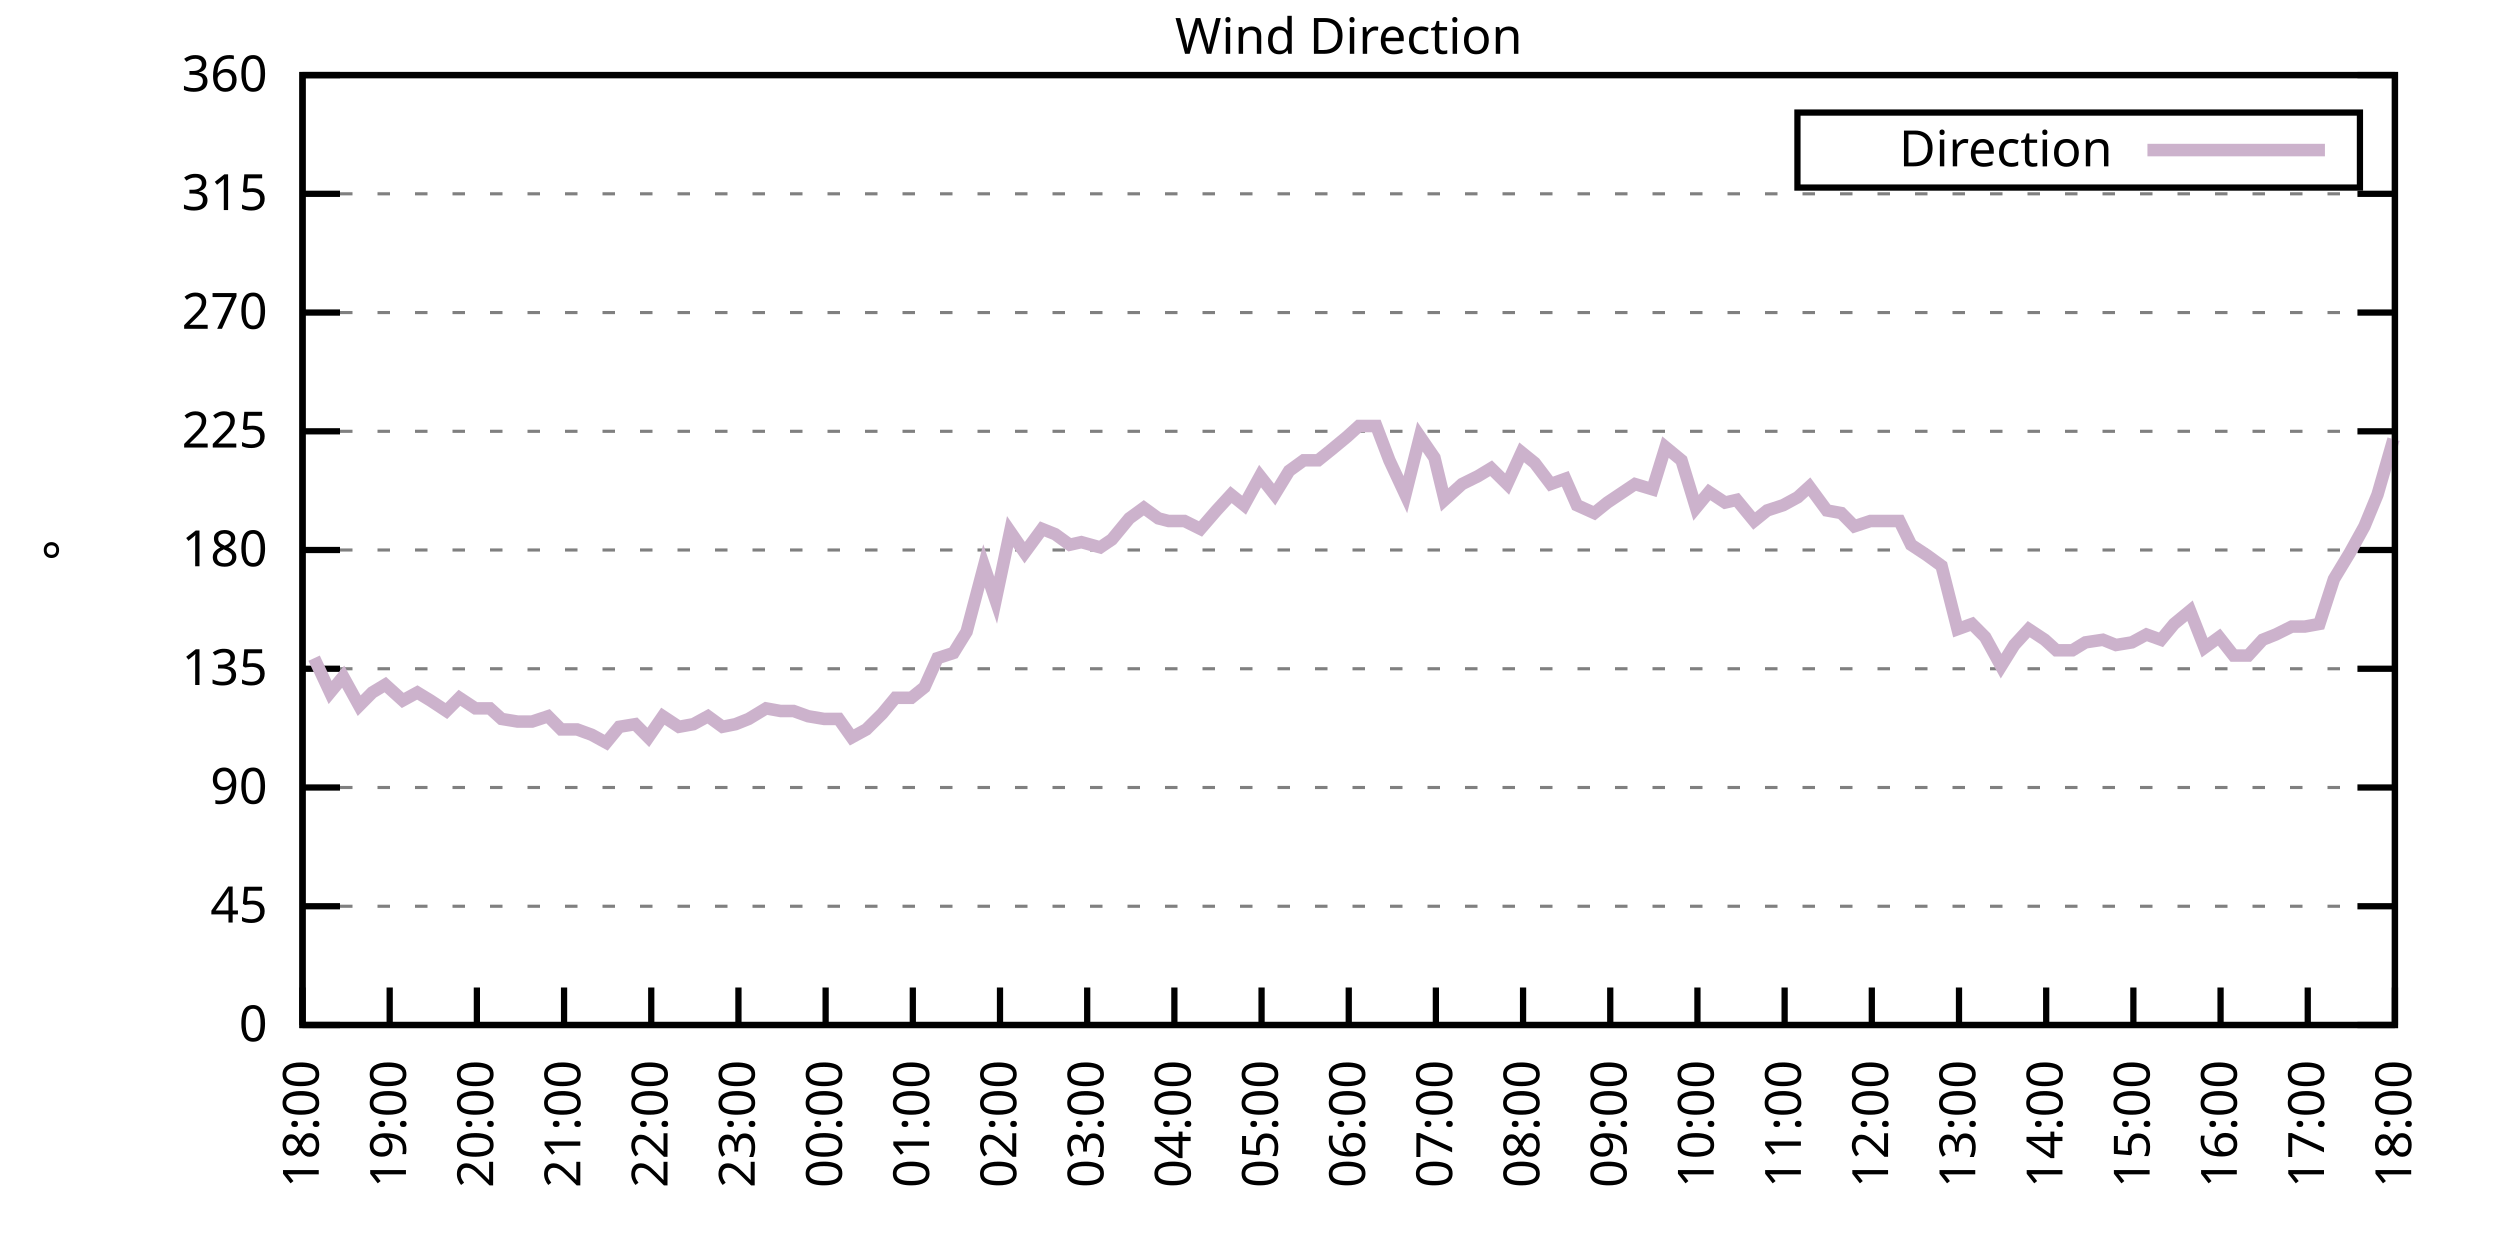
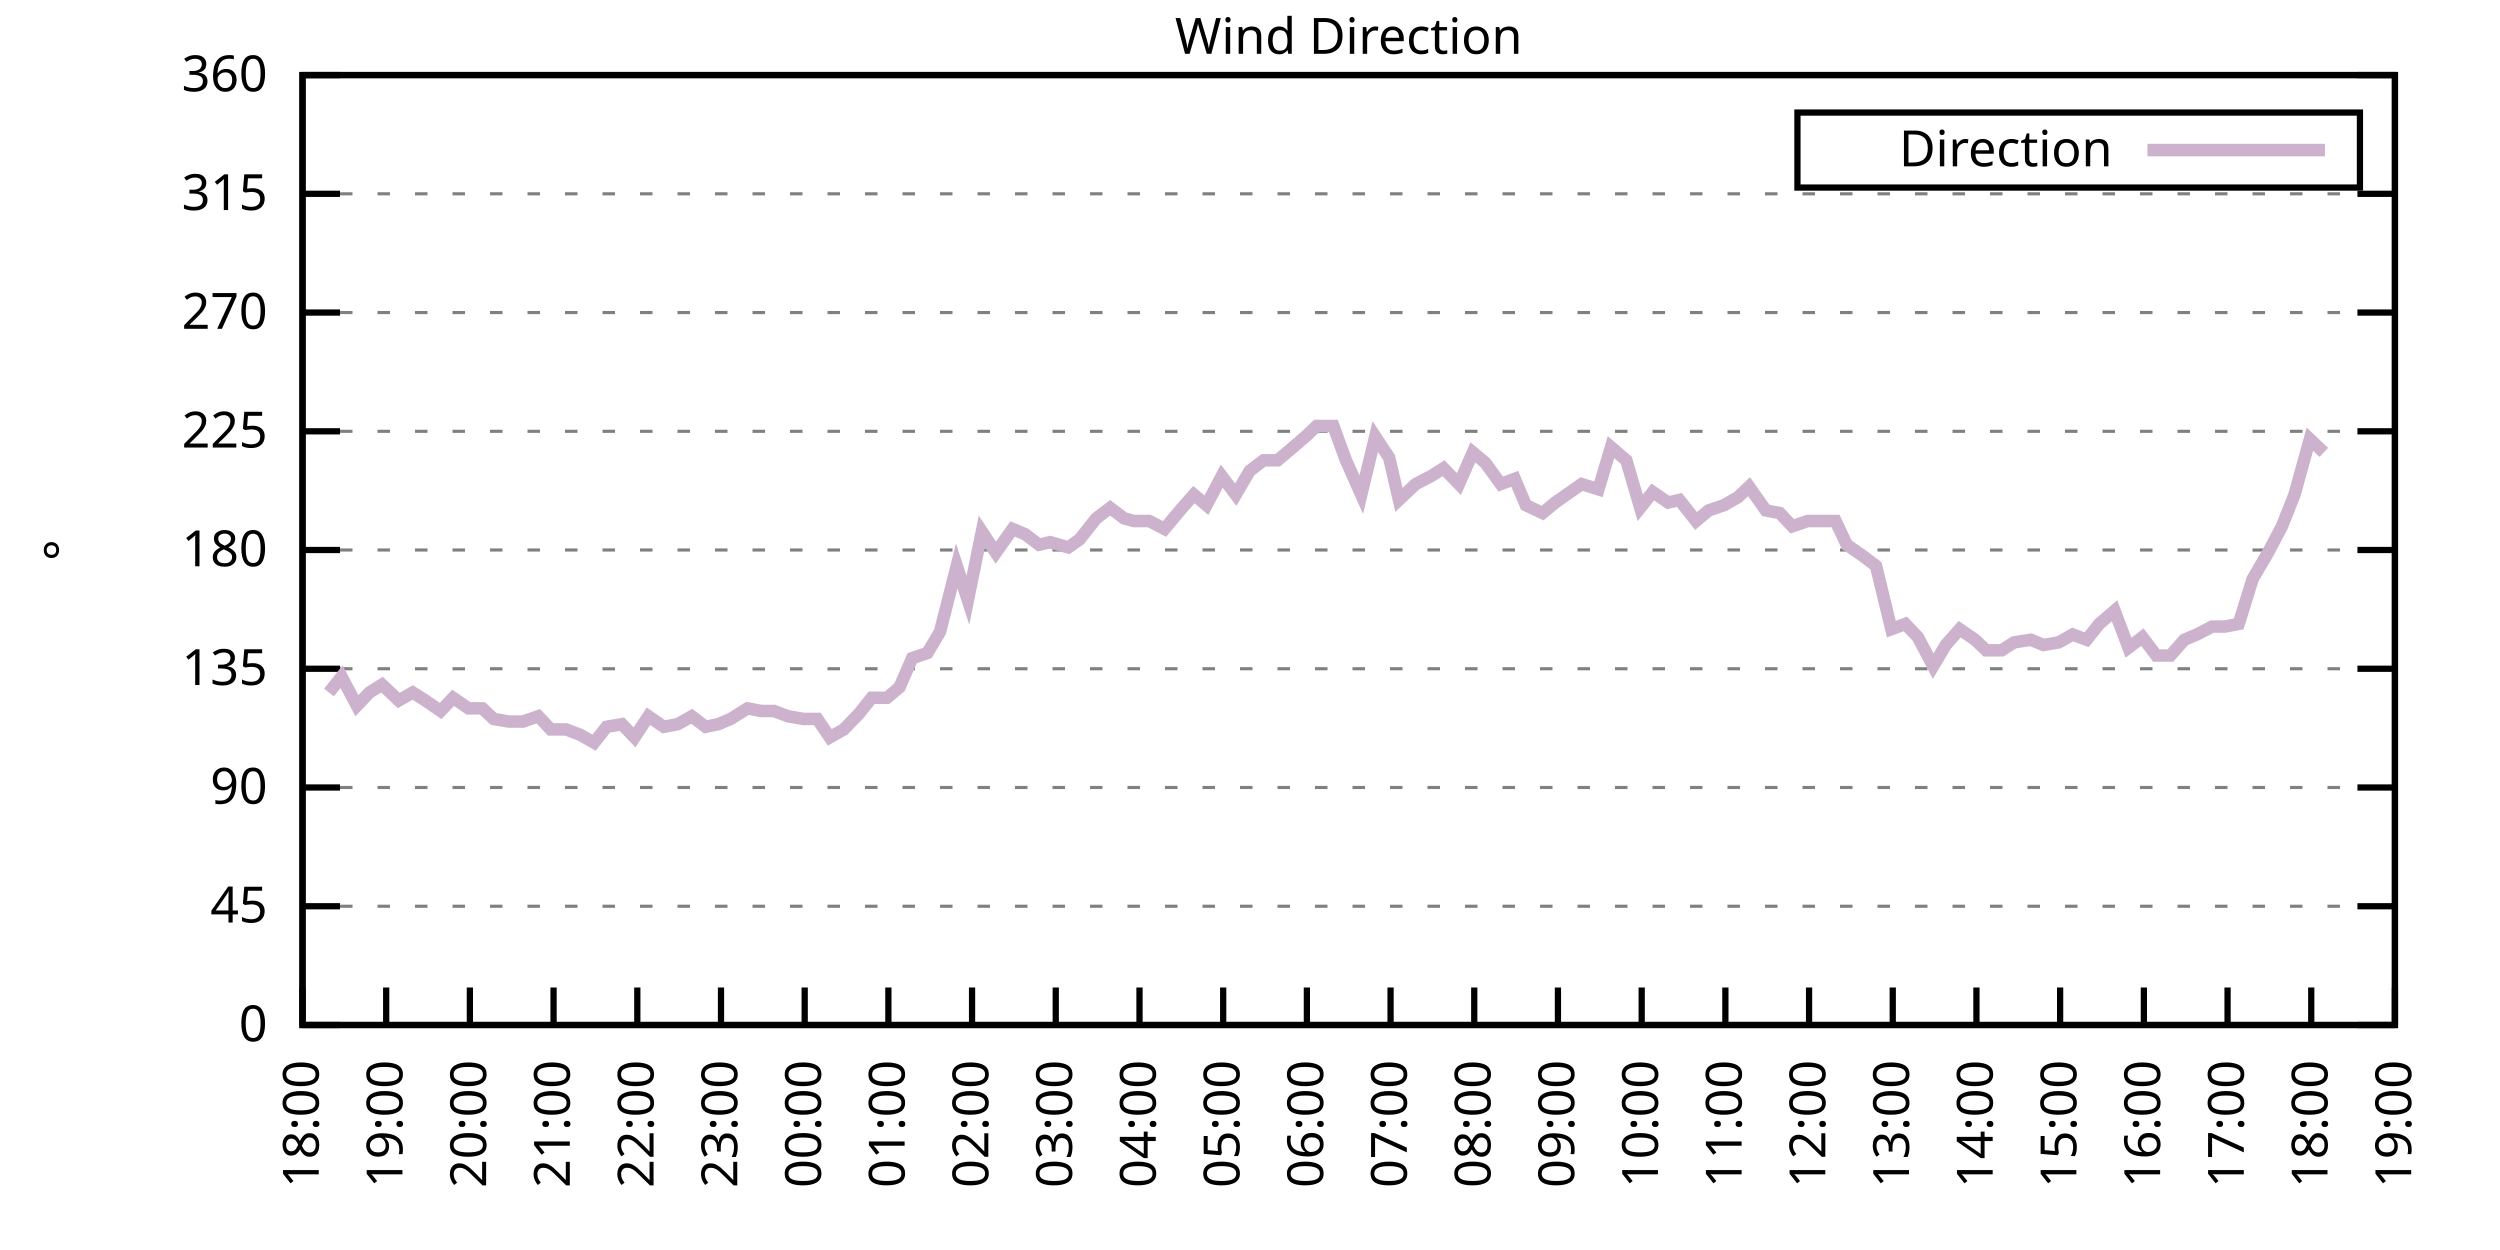
<svg xmlns="http://www.w3.org/2000/svg" xmlns:xlink="http://www.w3.org/1999/xlink" width="400" height="200" viewBox="0 0 400 200">
  <g id="gnuplot_canvas">
    <rect x="0" y="0" width="400" height="200" fill="none" />
    <defs>
      <circle id="gpDot" r="0.5" stroke-width="0.5" stroke="currentColor" />
      <path id="gpPt0" stroke-width="0.333" stroke="currentColor" d="M-1,0 h2 M0,-1 v2" />
      <path id="gpPt1" stroke-width="0.333" stroke="currentColor" d="M-1,-1 L1,1 M1,-1 L-1,1" />
      <path id="gpPt2" stroke-width="0.333" stroke="currentColor" d="M-1,0 L1,0 M0,-1 L0,1 M-1,-1 L1,1 M-1,1 L1,-1" />
      <rect id="gpPt3" stroke-width="0.333" stroke="currentColor" x="-1" y="-1" width="2" height="2" />
      <rect id="gpPt4" stroke-width="0.333" stroke="currentColor" fill="currentColor" x="-1" y="-1" width="2" height="2" />
      <circle id="gpPt5" stroke-width="0.333" stroke="currentColor" cx="0" cy="0" r="1" />
      <use xlink:href="#gpPt5" id="gpPt6" fill="currentColor" stroke="none" />
      <path id="gpPt7" stroke-width="0.333" stroke="currentColor" d="M0,-1.33 L-1.33,0.67 L1.33,0.67 z" />
      <use xlink:href="#gpPt7" id="gpPt8" fill="currentColor" stroke="none" />
      <use xlink:href="#gpPt7" id="gpPt9" stroke="currentColor" transform="rotate(180)" />
      <use xlink:href="#gpPt9" id="gpPt10" fill="currentColor" stroke="none" />
      <use xlink:href="#gpPt3" id="gpPt11" stroke="currentColor" transform="rotate(45)" />
      <use xlink:href="#gpPt11" id="gpPt12" fill="currentColor" stroke="none" />
      <path id="gpPt13" stroke-width="0.333" stroke="currentColor" d="M0,1.330 L1.265,0.411 L0.782,-1.067 L-0.782,-1.076 L-1.265,0.411 z" />
      <use xlink:href="#gpPt13" id="gpPt14" fill="currentColor" stroke="none" />
      <filter id="textbox" filterUnits="objectBoundingBox" x="0" y="0" height="1" width="1">
        <feFlood flood-color="white" flood-opacity="1" result="bgnd" />
        <feComposite in="SourceGraphic" in2="bgnd" operator="atop" />
      </filter>
      <filter id="greybox" filterUnits="objectBoundingBox" x="0" y="0" height="1" width="1">
        <feFlood flood-color="lightgrey" flood-opacity="1" result="grey" />
        <feComposite in="SourceGraphic" in2="grey" operator="atop" />
      </filter>
    </defs>
    <g fill="none" color="white" stroke="currentColor" stroke-width="1.00" stroke-linecap="butt" stroke-linejoin="miter">
</g>
    <g fill="none" color="black" stroke="currentColor" stroke-width="1.00" stroke-linecap="butt" stroke-linejoin="miter">
      <g stroke="none" shape-rendering="crispEdges">
        <polygon fill="rgb(255, 255, 255)" points="48.40,164.00 383.18,164.00 383.18,12.02 48.40,12.02 " />
      </g>
    </g>
    <g fill="none" color="black" stroke="currentColor" stroke-width="1.00" stroke-linecap="butt" stroke-linejoin="miter">
</g>
    <g fill="none" color="black" stroke="black" stroke-width="0.50" stroke-linecap="butt" stroke-linejoin="miter">
</g>
    <g fill="none" color="gray" stroke="currentColor" stroke-width="0.50" stroke-linecap="butt" stroke-linejoin="miter">
      <path stroke="gray" stroke-dasharray="2,4" class="gridline" d="M48.40,164.00 L383.19,164.00  " />
    </g>
    <g fill="none" color="gray" stroke="gray" stroke-width="1.00" stroke-linecap="butt" stroke-linejoin="miter">
</g>
    <g fill="none" color="black" stroke="currentColor" stroke-width="1.00" stroke-linecap="butt" stroke-linejoin="miter">
      <path stroke="black" d="M48.40,164.00 L54.40,164.00 M383.19,164.00 L377.19,164.00  " />
      <g transform="translate(42.80,166.60)" stroke="none" fill="black" font-family="Sans" font-size="8.00" text-anchor="end">
        <text>
          <tspan font-family="Sans"> 0</tspan>
        </text>
      </g>
    </g>
    <g fill="none" color="black" stroke="currentColor" stroke-width="1.00" stroke-linecap="butt" stroke-linejoin="miter">
</g>
    <g fill="none" color="black" stroke="black" stroke-width="0.50" stroke-linecap="butt" stroke-linejoin="miter">
</g>
    <g fill="none" color="gray" stroke="currentColor" stroke-width="0.50" stroke-linecap="butt" stroke-linejoin="miter">
      <path stroke="gray" stroke-dasharray="2,4" class="gridline" d="M48.40,145.00 L383.19,145.00  " />
    </g>
    <g fill="none" color="gray" stroke="gray" stroke-width="1.00" stroke-linecap="butt" stroke-linejoin="miter">
</g>
    <g fill="none" color="black" stroke="currentColor" stroke-width="1.00" stroke-linecap="butt" stroke-linejoin="miter">
      <path stroke="black" d="M48.40,145.00 L54.40,145.00 M383.19,145.00 L377.19,145.00  " />
      <g transform="translate(42.80,147.60)" stroke="none" fill="black" font-family="Sans" font-size="8.00" text-anchor="end">
        <text>
          <tspan font-family="Sans"> 45</tspan>
        </text>
      </g>
    </g>
    <g fill="none" color="black" stroke="currentColor" stroke-width="1.00" stroke-linecap="butt" stroke-linejoin="miter">
</g>
    <g fill="none" color="black" stroke="black" stroke-width="0.50" stroke-linecap="butt" stroke-linejoin="miter">
</g>
    <g fill="none" color="gray" stroke="currentColor" stroke-width="0.50" stroke-linecap="butt" stroke-linejoin="miter">
      <path stroke="gray" stroke-dasharray="2,4" class="gridline" d="M48.40,126.00 L383.19,126.00  " />
    </g>
    <g fill="none" color="gray" stroke="gray" stroke-width="1.00" stroke-linecap="butt" stroke-linejoin="miter">
</g>
    <g fill="none" color="black" stroke="currentColor" stroke-width="1.00" stroke-linecap="butt" stroke-linejoin="miter">
      <path stroke="black" d="M48.40,126.00 L54.40,126.00 M383.19,126.00 L377.19,126.00  " />
      <g transform="translate(42.80,128.60)" stroke="none" fill="black" font-family="Sans" font-size="8.00" text-anchor="end">
        <text>
          <tspan font-family="Sans"> 90</tspan>
        </text>
      </g>
    </g>
    <g fill="none" color="black" stroke="currentColor" stroke-width="1.00" stroke-linecap="butt" stroke-linejoin="miter">
</g>
    <g fill="none" color="black" stroke="black" stroke-width="0.50" stroke-linecap="butt" stroke-linejoin="miter">
</g>
    <g fill="none" color="gray" stroke="currentColor" stroke-width="0.50" stroke-linecap="butt" stroke-linejoin="miter">
      <path stroke="gray" stroke-dasharray="2,4" class="gridline" d="M48.40,107.00 L383.19,107.00  " />
    </g>
    <g fill="none" color="gray" stroke="gray" stroke-width="1.00" stroke-linecap="butt" stroke-linejoin="miter">
</g>
    <g fill="none" color="black" stroke="currentColor" stroke-width="1.00" stroke-linecap="butt" stroke-linejoin="miter">
      <path stroke="black" d="M48.40,107.00 L54.40,107.00 M383.19,107.00 L377.19,107.00  " />
      <g transform="translate(42.80,109.60)" stroke="none" fill="black" font-family="Sans" font-size="8.00" text-anchor="end">
        <text>
          <tspan font-family="Sans"> 135</tspan>
        </text>
      </g>
    </g>
    <g fill="none" color="black" stroke="currentColor" stroke-width="1.00" stroke-linecap="butt" stroke-linejoin="miter">
</g>
    <g fill="none" color="black" stroke="black" stroke-width="0.50" stroke-linecap="butt" stroke-linejoin="miter">
</g>
    <g fill="none" color="gray" stroke="currentColor" stroke-width="0.50" stroke-linecap="butt" stroke-linejoin="miter">
      <path stroke="gray" stroke-dasharray="2,4" class="gridline" d="M48.40,88.00 L383.19,88.00  " />
    </g>
    <g fill="none" color="gray" stroke="gray" stroke-width="1.00" stroke-linecap="butt" stroke-linejoin="miter">
</g>
    <g fill="none" color="black" stroke="currentColor" stroke-width="1.00" stroke-linecap="butt" stroke-linejoin="miter">
      <path stroke="black" d="M48.40,88.00 L54.40,88.00 M383.19,88.00 L377.19,88.00  " />
      <g transform="translate(42.80,90.60)" stroke="none" fill="black" font-family="Sans" font-size="8.00" text-anchor="end">
        <text>
          <tspan font-family="Sans"> 180</tspan>
        </text>
      </g>
    </g>
    <g fill="none" color="black" stroke="currentColor" stroke-width="1.00" stroke-linecap="butt" stroke-linejoin="miter">
</g>
    <g fill="none" color="black" stroke="black" stroke-width="0.50" stroke-linecap="butt" stroke-linejoin="miter">
</g>
    <g fill="none" color="gray" stroke="currentColor" stroke-width="0.50" stroke-linecap="butt" stroke-linejoin="miter">
      <path stroke="gray" stroke-dasharray="2,4" class="gridline" d="M48.40,69.01 L383.19,69.01  " />
    </g>
    <g fill="none" color="gray" stroke="gray" stroke-width="1.00" stroke-linecap="butt" stroke-linejoin="miter">
</g>
    <g fill="none" color="black" stroke="currentColor" stroke-width="1.00" stroke-linecap="butt" stroke-linejoin="miter">
      <path stroke="black" d="M48.40,69.01 L54.40,69.01 M383.19,69.01 L377.19,69.01  " />
      <g transform="translate(42.80,71.61)" stroke="none" fill="black" font-family="Sans" font-size="8.00" text-anchor="end">
        <text>
          <tspan font-family="Sans"> 225</tspan>
        </text>
      </g>
    </g>
    <g fill="none" color="black" stroke="currentColor" stroke-width="1.00" stroke-linecap="butt" stroke-linejoin="miter">
</g>
    <g fill="none" color="black" stroke="black" stroke-width="0.50" stroke-linecap="butt" stroke-linejoin="miter">
</g>
    <g fill="none" color="gray" stroke="currentColor" stroke-width="0.50" stroke-linecap="butt" stroke-linejoin="miter">
      <path stroke="gray" stroke-dasharray="2,4" class="gridline" d="M48.40,50.01 L383.19,50.01  " />
    </g>
    <g fill="none" color="gray" stroke="gray" stroke-width="1.00" stroke-linecap="butt" stroke-linejoin="miter">
</g>
    <g fill="none" color="black" stroke="currentColor" stroke-width="1.00" stroke-linecap="butt" stroke-linejoin="miter">
      <path stroke="black" d="M48.40,50.01 L54.40,50.01 M383.19,50.01 L377.19,50.01  " />
      <g transform="translate(42.80,52.61)" stroke="none" fill="black" font-family="Sans" font-size="8.00" text-anchor="end">
        <text>
          <tspan font-family="Sans"> 270</tspan>
        </text>
      </g>
    </g>
    <g fill="none" color="black" stroke="currentColor" stroke-width="1.00" stroke-linecap="butt" stroke-linejoin="miter">
</g>
    <g fill="none" color="black" stroke="black" stroke-width="0.50" stroke-linecap="butt" stroke-linejoin="miter">
</g>
    <g fill="none" color="gray" stroke="currentColor" stroke-width="0.50" stroke-linecap="butt" stroke-linejoin="miter">
      <path stroke="gray" stroke-dasharray="2,4" class="gridline" d="M48.40,31.01 L383.19,31.01  " />
    </g>
    <g fill="none" color="gray" stroke="gray" stroke-width="1.00" stroke-linecap="butt" stroke-linejoin="miter">
</g>
    <g fill="none" color="black" stroke="currentColor" stroke-width="1.00" stroke-linecap="butt" stroke-linejoin="miter">
      <path stroke="black" d="M48.40,31.01 L54.40,31.01 M383.19,31.01 L377.19,31.01  " />
      <g transform="translate(42.80,33.61)" stroke="none" fill="black" font-family="Sans" font-size="8.00" text-anchor="end">
        <text>
          <tspan font-family="Sans"> 315</tspan>
        </text>
      </g>
    </g>
    <g fill="none" color="black" stroke="currentColor" stroke-width="1.00" stroke-linecap="butt" stroke-linejoin="miter">
</g>
    <g fill="none" color="black" stroke="black" stroke-width="0.50" stroke-linecap="butt" stroke-linejoin="miter">
</g>
    <g fill="none" color="gray" stroke="currentColor" stroke-width="0.50" stroke-linecap="butt" stroke-linejoin="miter">
      <path stroke="gray" stroke-dasharray="2,4" class="gridline" d="M48.40,12.01 L383.19,12.01  " />
    </g>
    <g fill="none" color="gray" stroke="gray" stroke-width="1.00" stroke-linecap="butt" stroke-linejoin="miter">
</g>
    <g fill="none" color="black" stroke="currentColor" stroke-width="1.00" stroke-linecap="butt" stroke-linejoin="miter">
      <path stroke="black" d="M48.40,12.01 L54.40,12.01 M383.19,12.01 L377.19,12.01  " />
      <g transform="translate(42.80,14.61)" stroke="none" fill="black" font-family="Sans" font-size="8.00" text-anchor="end">
        <text>
          <tspan font-family="Sans"> 360</tspan>
        </text>
      </g>
    </g>
    <g fill="none" color="black" stroke="currentColor" stroke-width="1.00" stroke-linecap="butt" stroke-linejoin="miter">
      <path stroke="black" d="M48.40,164.00 L48.40,158.00  " />
      <g transform="translate(51.00,169.60) rotate(270.00)" stroke="none" fill="black" font-family="Sans" font-size="8.00" text-anchor="end">
        <text>
          <tspan font-family="Sans">18:00</tspan>
        </text>
      </g>
    </g>
    <g fill="none" color="black" stroke="currentColor" stroke-width="1.00" stroke-linecap="butt" stroke-linejoin="miter">
-       <path stroke="black" d="M62.35,164.00 L62.35,158.00  " />
-       <g transform="translate(64.95,169.60) rotate(270.00)" stroke="none" fill="black" font-family="Sans" font-size="8.00" text-anchor="end">
+       <path stroke="black" d="M61.79,164.00 L61.79,158.00  " />
+       <g transform="translate(64.39,169.60) rotate(270.00)" stroke="none" fill="black" font-family="Sans" font-size="8.00" text-anchor="end">
        <text>
          <tspan font-family="Sans">19:00</tspan>
        </text>
      </g>
    </g>
    <g fill="none" color="black" stroke="currentColor" stroke-width="1.00" stroke-linecap="butt" stroke-linejoin="miter">
-       <path stroke="black" d="M76.30,164.00 L76.30,158.00  " />
-       <g transform="translate(78.90,169.60) rotate(270.00)" stroke="none" fill="black" font-family="Sans" font-size="8.00" text-anchor="end">
+       <path stroke="black" d="M75.18,164.00 L75.18,158.00  " />
+       <g transform="translate(77.78,169.60) rotate(270.00)" stroke="none" fill="black" font-family="Sans" font-size="8.00" text-anchor="end">
        <text>
          <tspan font-family="Sans">20:00</tspan>
        </text>
      </g>
    </g>
    <g fill="none" color="black" stroke="currentColor" stroke-width="1.00" stroke-linecap="butt" stroke-linejoin="miter">
-       <path stroke="black" d="M90.25,164.00 L90.25,158.00  " />
-       <g transform="translate(92.85,169.60) rotate(270.00)" stroke="none" fill="black" font-family="Sans" font-size="8.00" text-anchor="end">
+       <path stroke="black" d="M88.57,164.00 L88.57,158.00  " />
+       <g transform="translate(91.17,169.60) rotate(270.00)" stroke="none" fill="black" font-family="Sans" font-size="8.00" text-anchor="end">
        <text>
          <tspan font-family="Sans">21:00</tspan>
        </text>
      </g>
    </g>
    <g fill="none" color="black" stroke="currentColor" stroke-width="1.00" stroke-linecap="butt" stroke-linejoin="miter">
-       <path stroke="black" d="M104.20,164.00 L104.20,158.00  " />
-       <g transform="translate(106.80,169.60) rotate(270.00)" stroke="none" fill="black" font-family="Sans" font-size="8.00" text-anchor="end">
+       <path stroke="black" d="M101.97,164.00 L101.97,158.00  " />
+       <g transform="translate(104.57,169.60) rotate(270.00)" stroke="none" fill="black" font-family="Sans" font-size="8.00" text-anchor="end">
        <text>
          <tspan font-family="Sans">22:00</tspan>
        </text>
      </g>
    </g>
    <g fill="none" color="black" stroke="currentColor" stroke-width="1.00" stroke-linecap="butt" stroke-linejoin="miter">
-       <path stroke="black" d="M118.15,164.00 L118.15,158.00  " />
-       <g transform="translate(120.75,169.60) rotate(270.00)" stroke="none" fill="black" font-family="Sans" font-size="8.00" text-anchor="end">
+       <path stroke="black" d="M115.36,164.00 L115.36,158.00  " />
+       <g transform="translate(117.96,169.60) rotate(270.00)" stroke="none" fill="black" font-family="Sans" font-size="8.00" text-anchor="end">
        <text>
          <tspan font-family="Sans">23:00</tspan>
        </text>
      </g>
    </g>
    <g fill="none" color="black" stroke="currentColor" stroke-width="1.00" stroke-linecap="butt" stroke-linejoin="miter">
-       <path stroke="black" d="M132.10,164.00 L132.10,158.00  " />
-       <g transform="translate(134.70,169.60) rotate(270.00)" stroke="none" fill="black" font-family="Sans" font-size="8.00" text-anchor="end">
+       <path stroke="black" d="M128.75,164.00 L128.75,158.00  " />
+       <g transform="translate(131.35,169.60) rotate(270.00)" stroke="none" fill="black" font-family="Sans" font-size="8.00" text-anchor="end">
        <text>
          <tspan font-family="Sans">00:00</tspan>
        </text>
      </g>
    </g>
    <g fill="none" color="black" stroke="currentColor" stroke-width="1.00" stroke-linecap="butt" stroke-linejoin="miter">
-       <path stroke="black" d="M146.05,164.00 L146.05,158.00  " />
-       <g transform="translate(148.65,169.60) rotate(270.00)" stroke="none" fill="black" font-family="Sans" font-size="8.00" text-anchor="end">
+       <path stroke="black" d="M142.14,164.00 L142.14,158.00  " />
+       <g transform="translate(144.74,169.60) rotate(270.00)" stroke="none" fill="black" font-family="Sans" font-size="8.00" text-anchor="end">
        <text>
          <tspan font-family="Sans">01:00</tspan>
        </text>
      </g>
    </g>
    <g fill="none" color="black" stroke="currentColor" stroke-width="1.00" stroke-linecap="butt" stroke-linejoin="miter">
-       <path stroke="black" d="M160.00,164.00 L160.00,158.00  " />
-       <g transform="translate(162.60,169.60) rotate(270.00)" stroke="none" fill="black" font-family="Sans" font-size="8.00" text-anchor="end">
+       <path stroke="black" d="M155.53,164.00 L155.53,158.00  " />
+       <g transform="translate(158.13,169.60) rotate(270.00)" stroke="none" fill="black" font-family="Sans" font-size="8.00" text-anchor="end">
        <text>
          <tspan font-family="Sans">02:00</tspan>
        </text>
      </g>
    </g>
    <g fill="none" color="black" stroke="currentColor" stroke-width="1.00" stroke-linecap="butt" stroke-linejoin="miter">
-       <path stroke="black" d="M173.95,164.00 L173.95,158.00  " />
-       <g transform="translate(176.55,169.60) rotate(270.00)" stroke="none" fill="black" font-family="Sans" font-size="8.00" text-anchor="end">
+       <path stroke="black" d="M168.92,164.00 L168.92,158.00  " />
+       <g transform="translate(171.52,169.60) rotate(270.00)" stroke="none" fill="black" font-family="Sans" font-size="8.00" text-anchor="end">
        <text>
          <tspan font-family="Sans">03:00</tspan>
        </text>
      </g>
    </g>
    <g fill="none" color="black" stroke="currentColor" stroke-width="1.00" stroke-linecap="butt" stroke-linejoin="miter">
-       <path stroke="black" d="M187.90,164.00 L187.90,158.00  " />
-       <g transform="translate(190.50,169.60) rotate(270.00)" stroke="none" fill="black" font-family="Sans" font-size="8.00" text-anchor="end">
+       <path stroke="black" d="M182.32,164.00 L182.32,158.00  " />
+       <g transform="translate(184.92,169.60) rotate(270.00)" stroke="none" fill="black" font-family="Sans" font-size="8.00" text-anchor="end">
        <text>
          <tspan font-family="Sans">04:00</tspan>
        </text>
      </g>
    </g>
    <g fill="none" color="black" stroke="currentColor" stroke-width="1.00" stroke-linecap="butt" stroke-linejoin="miter">
-       <path stroke="black" d="M201.85,164.00 L201.85,158.00  " />
-       <g transform="translate(204.45,169.60) rotate(270.00)" stroke="none" fill="black" font-family="Sans" font-size="8.00" text-anchor="end">
+       <path stroke="black" d="M195.71,164.00 L195.71,158.00  " />
+       <g transform="translate(198.31,169.60) rotate(270.00)" stroke="none" fill="black" font-family="Sans" font-size="8.00" text-anchor="end">
        <text>
          <tspan font-family="Sans">05:00</tspan>
        </text>
      </g>
    </g>
    <g fill="none" color="black" stroke="currentColor" stroke-width="1.00" stroke-linecap="butt" stroke-linejoin="miter">
-       <path stroke="black" d="M215.80,164.00 L215.80,158.00  " />
-       <g transform="translate(218.40,169.60) rotate(270.00)" stroke="none" fill="black" font-family="Sans" font-size="8.00" text-anchor="end">
+       <path stroke="black" d="M209.10,164.00 L209.10,158.00  " />
+       <g transform="translate(211.70,169.60) rotate(270.00)" stroke="none" fill="black" font-family="Sans" font-size="8.00" text-anchor="end">
        <text>
          <tspan font-family="Sans">06:00</tspan>
        </text>
      </g>
    </g>
    <g fill="none" color="black" stroke="currentColor" stroke-width="1.00" stroke-linecap="butt" stroke-linejoin="miter">
-       <path stroke="black" d="M229.74,164.00 L229.74,158.00  " />
-       <g transform="translate(232.34,169.60) rotate(270.00)" stroke="none" fill="black" font-family="Sans" font-size="8.00" text-anchor="end">
+       <path stroke="black" d="M222.49,164.00 L222.49,158.00  " />
+       <g transform="translate(225.09,169.60) rotate(270.00)" stroke="none" fill="black" font-family="Sans" font-size="8.00" text-anchor="end">
        <text>
          <tspan font-family="Sans">07:00</tspan>
        </text>
      </g>
    </g>
    <g fill="none" color="black" stroke="currentColor" stroke-width="1.00" stroke-linecap="butt" stroke-linejoin="miter">
-       <path stroke="black" d="M243.69,164.00 L243.69,158.00  " />
-       <g transform="translate(246.29,169.60) rotate(270.00)" stroke="none" fill="black" font-family="Sans" font-size="8.00" text-anchor="end">
+       <path stroke="black" d="M235.88,164.00 L235.88,158.00  " />
+       <g transform="translate(238.48,169.60) rotate(270.00)" stroke="none" fill="black" font-family="Sans" font-size="8.00" text-anchor="end">
        <text>
          <tspan font-family="Sans">08:00</tspan>
        </text>
      </g>
    </g>
    <g fill="none" color="black" stroke="currentColor" stroke-width="1.00" stroke-linecap="butt" stroke-linejoin="miter">
-       <path stroke="black" d="M257.64,164.00 L257.64,158.00  " />
-       <g transform="translate(260.24,169.60) rotate(270.00)" stroke="none" fill="black" font-family="Sans" font-size="8.00" text-anchor="end">
+       <path stroke="black" d="M249.27,164.00 L249.27,158.00  " />
+       <g transform="translate(251.87,169.60) rotate(270.00)" stroke="none" fill="black" font-family="Sans" font-size="8.00" text-anchor="end">
        <text>
          <tspan font-family="Sans">09:00</tspan>
        </text>
      </g>
    </g>
    <g fill="none" color="black" stroke="currentColor" stroke-width="1.00" stroke-linecap="butt" stroke-linejoin="miter">
-       <path stroke="black" d="M271.59,164.00 L271.59,158.00  " />
-       <g transform="translate(274.19,169.60) rotate(270.00)" stroke="none" fill="black" font-family="Sans" font-size="8.00" text-anchor="end">
+       <path stroke="black" d="M262.67,164.00 L262.67,158.00  " />
+       <g transform="translate(265.27,169.60) rotate(270.00)" stroke="none" fill="black" font-family="Sans" font-size="8.00" text-anchor="end">
        <text>
          <tspan font-family="Sans">10:00</tspan>
        </text>
      </g>
    </g>
    <g fill="none" color="black" stroke="currentColor" stroke-width="1.00" stroke-linecap="butt" stroke-linejoin="miter">
-       <path stroke="black" d="M285.54,164.00 L285.54,158.00  " />
-       <g transform="translate(288.14,169.60) rotate(270.00)" stroke="none" fill="black" font-family="Sans" font-size="8.00" text-anchor="end">
+       <path stroke="black" d="M276.06,164.00 L276.06,158.00  " />
+       <g transform="translate(278.66,169.60) rotate(270.00)" stroke="none" fill="black" font-family="Sans" font-size="8.00" text-anchor="end">
        <text>
          <tspan font-family="Sans">11:00</tspan>
        </text>
      </g>
    </g>
    <g fill="none" color="black" stroke="currentColor" stroke-width="1.00" stroke-linecap="butt" stroke-linejoin="miter">
-       <path stroke="black" d="M299.49,164.00 L299.49,158.00  " />
-       <g transform="translate(302.09,169.60) rotate(270.00)" stroke="none" fill="black" font-family="Sans" font-size="8.00" text-anchor="end">
+       <path stroke="black" d="M289.45,164.00 L289.45,158.00  " />
+       <g transform="translate(292.05,169.60) rotate(270.00)" stroke="none" fill="black" font-family="Sans" font-size="8.00" text-anchor="end">
        <text>
          <tspan font-family="Sans">12:00</tspan>
        </text>
      </g>
    </g>
    <g fill="none" color="black" stroke="currentColor" stroke-width="1.00" stroke-linecap="butt" stroke-linejoin="miter">
-       <path stroke="black" d="M313.44,164.00 L313.44,158.00  " />
-       <g transform="translate(316.04,169.60) rotate(270.00)" stroke="none" fill="black" font-family="Sans" font-size="8.00" text-anchor="end">
+       <path stroke="black" d="M302.84,164.00 L302.84,158.00  " />
+       <g transform="translate(305.44,169.60) rotate(270.00)" stroke="none" fill="black" font-family="Sans" font-size="8.00" text-anchor="end">
        <text>
          <tspan font-family="Sans">13:00</tspan>
        </text>
      </g>
    </g>
    <g fill="none" color="black" stroke="currentColor" stroke-width="1.00" stroke-linecap="butt" stroke-linejoin="miter">
-       <path stroke="black" d="M327.39,164.00 L327.39,158.00  " />
-       <g transform="translate(329.99,169.60) rotate(270.00)" stroke="none" fill="black" font-family="Sans" font-size="8.00" text-anchor="end">
+       <path stroke="black" d="M316.23,164.00 L316.23,158.00  " />
+       <g transform="translate(318.83,169.60) rotate(270.00)" stroke="none" fill="black" font-family="Sans" font-size="8.00" text-anchor="end">
        <text>
          <tspan font-family="Sans">14:00</tspan>
        </text>
      </g>
    </g>
    <g fill="none" color="black" stroke="currentColor" stroke-width="1.00" stroke-linecap="butt" stroke-linejoin="miter">
-       <path stroke="black" d="M341.34,164.00 L341.34,158.00  " />
-       <g transform="translate(343.94,169.60) rotate(270.00)" stroke="none" fill="black" font-family="Sans" font-size="8.00" text-anchor="end">
+       <path stroke="black" d="M329.62,164.00 L329.62,158.00  " />
+       <g transform="translate(332.22,169.60) rotate(270.00)" stroke="none" fill="black" font-family="Sans" font-size="8.00" text-anchor="end">
        <text>
          <tspan font-family="Sans">15:00</tspan>
        </text>
      </g>
    </g>
    <g fill="none" color="black" stroke="currentColor" stroke-width="1.00" stroke-linecap="butt" stroke-linejoin="miter">
-       <path stroke="black" d="M355.29,164.00 L355.29,158.00  " />
-       <g transform="translate(357.89,169.60) rotate(270.00)" stroke="none" fill="black" font-family="Sans" font-size="8.00" text-anchor="end">
+       <path stroke="black" d="M343.02,164.00 L343.02,158.00  " />
+       <g transform="translate(345.62,169.60) rotate(270.00)" stroke="none" fill="black" font-family="Sans" font-size="8.00" text-anchor="end">
        <text>
          <tspan font-family="Sans">16:00</tspan>
        </text>
      </g>
    </g>
    <g fill="none" color="black" stroke="currentColor" stroke-width="1.00" stroke-linecap="butt" stroke-linejoin="miter">
-       <path stroke="black" d="M369.24,164.00 L369.24,158.00  " />
-       <g transform="translate(371.84,169.60) rotate(270.00)" stroke="none" fill="black" font-family="Sans" font-size="8.00" text-anchor="end">
+       <path stroke="black" d="M356.41,164.00 L356.41,158.00  " />
+       <g transform="translate(359.01,169.60) rotate(270.00)" stroke="none" fill="black" font-family="Sans" font-size="8.00" text-anchor="end">
        <text>
          <tspan font-family="Sans">17:00</tspan>
+         </text>
+       </g>
+     </g>
+     <g fill="none" color="black" stroke="currentColor" stroke-width="1.00" stroke-linecap="butt" stroke-linejoin="miter">
+       <path stroke="black" d="M369.80,164.00 L369.80,158.00  " />
+       <g transform="translate(372.40,169.60) rotate(270.00)" stroke="none" fill="black" font-family="Sans" font-size="8.00" text-anchor="end">
+         <text>
+           <tspan font-family="Sans">18:00</tspan>
        </text>
      </g>
    </g>
    <g fill="none" color="black" stroke="currentColor" stroke-width="1.00" stroke-linecap="butt" stroke-linejoin="miter">
      <path stroke="black" d="M383.19,164.00 L383.19,158.00  " />
      <g transform="translate(385.79,169.60) rotate(270.00)" stroke="none" fill="black" font-family="Sans" font-size="8.00" text-anchor="end">
        <text>
-           <tspan font-family="Sans">18:00</tspan>
+           <tspan font-family="Sans">19:00</tspan>
        </text>
      </g>
    </g>
    <g fill="none" color="black" stroke="currentColor" stroke-width="1.00" stroke-linecap="butt" stroke-linejoin="miter">
</g>
    <g fill="none" color="black" stroke="currentColor" stroke-width="1.00" stroke-linecap="butt" stroke-linejoin="miter">
      <path stroke="black" d="M48.40,12.01 L48.40,164.00 L383.19,164.00 L383.19,12.01 L48.40,12.01 Z  " />
    </g>
    <g fill="none" color="black" stroke="currentColor" stroke-width="1.00" stroke-linecap="butt" stroke-linejoin="miter">
</g>
    <g fill="none" color="black" stroke="currentColor" stroke-width="1.00" stroke-linecap="butt" stroke-linejoin="miter">
      <path stroke="black" d="M287.59,30.01 L287.59,18.01 L377.59,18.01 L377.59,30.01 L287.59,30.01 Z  " />
    </g>
    <g id="Wind_direction_plot_1">
      <g fill="none" color="white" stroke="black" stroke-width="2.00" stroke-linecap="butt" stroke-linejoin="miter">
</g>
      <g fill="none" color="black" stroke="currentColor" stroke-width="2.00" stroke-linecap="butt" stroke-linejoin="miter">
        <g transform="translate(337.99,26.61)" stroke="none" fill="black" font-family="Sans" font-size="8.00" text-anchor="end">
          <text>
            <tspan font-family="Sans">Direction</tspan>
          </text>
        </g>
      </g>
      <g fill="none" color="black" stroke="currentColor" stroke-width="2.00" stroke-linecap="butt" stroke-linejoin="miter">
-         <path stroke="rgb(204, 178, 204)" d="M343.59,24.01 L371.99,24.01 M50.26,105.31 L52.82,110.80 L54.91,108.27 L57.47,112.91 L59.56,110.80 L61.65,109.54   L64.44,112.07 L66.77,110.80 L68.86,112.07 L71.42,113.76 L73.51,111.65 L76.07,113.34 L78.39,113.34 L80.25,115.03   L82.81,115.45 L85.13,115.45 L87.69,114.60 L89.78,116.71 L92.34,116.71 L94.67,117.56 L96.99,118.83 L99.08,116.29   L101.64,115.87 L103.73,117.98 L106.06,114.60 L108.62,116.29 L110.94,115.87 L113.27,114.60 L115.59,116.29 L117.68,115.87   L119.78,115.03 L122.57,113.34 L124.89,113.76 L126.98,113.76 L129.31,114.60 L131.87,115.03 L134.19,115.03 L136.28,117.98   L138.61,116.71 L141.16,114.18 L143.26,111.65 L145.81,111.65 L147.91,109.96 L150.00,105.31 L152.56,104.47 L154.65,101.09   L157.44,90.54 L159.30,96.03 L161.62,85.05 L163.95,88.43 L166.74,84.63 L168.83,85.47 L171.16,87.16 L173.02,86.74   L176.04,87.58 L177.90,86.32 L180.69,82.94 L183.01,81.25 L185.34,82.94 L186.97,83.36 L189.52,83.36 L192.08,84.63   L194.64,81.67 L196.96,79.14 L199.06,80.83 L201.61,76.18 L203.94,79.14 L206.26,75.34 L208.59,73.65 L210.91,73.65   L213.01,71.96 L215.56,69.85 L217.42,68.16 L220.21,68.16 L222.30,73.65 L224.86,79.14 L227.19,69.85 L229.51,73.23   L231.14,79.98 L233.93,77.45 L236.49,76.18 L238.58,74.92 L241.14,77.45 L243.46,72.38 L245.55,74.07 L248.11,77.45   L250.44,76.61 L252.30,80.83 L255.09,82.09 L257.18,80.41 L261.60,77.45 L264.39,78.29 L266.48,71.54 L269.04,73.65   L271.36,81.25 L273.45,78.72 L276.01,80.41 L277.87,79.98 L280.66,83.36 L282.75,81.67 L285.31,80.83 L287.64,79.56   L289.50,77.87 L292.29,81.67 L294.61,82.09 L296.70,84.21 L299.26,83.36 L301.35,83.36 L303.91,83.36 L305.77,87.16   L308.33,88.85 L310.65,90.54 L313.21,100.67 L315.53,99.83 L317.63,101.94 L320.18,106.58 L322.28,103.20 L324.60,100.67   L327.16,102.36 L329.02,104.05 L331.58,104.05 L333.67,102.78 L336.46,102.36 L338.55,103.20 L341.11,102.78 L343.43,101.52   L345.76,102.36 L347.85,99.83 L350.41,97.72 L352.73,103.63 L355.06,101.94 L357.38,104.89 L359.71,104.89 L362.03,102.36   L364.13,101.52 L366.68,100.25 L368.78,100.25 L371.10,99.83 L373.43,92.65 L375.98,88.43 L378.31,84.21 L380.40,79.14   L382.96,70.27  " />
+         <path stroke="rgb(204, 178, 204)" d="M343.59,24.01 L371.99,24.01 M52.64,110.80 L54.65,108.27 L57.10,112.91 L59.11,110.80 L61.12,109.54 L63.80,112.07   L66.03,110.80 L68.04,112.07 L70.50,113.76 L72.50,111.65 L74.96,113.34 L77.19,113.34 L78.98,115.03 L81.43,115.45   L83.66,115.45 L86.12,114.60 L88.13,116.71 L90.58,116.71 L92.82,117.56 L95.05,118.83 L97.06,116.29 L99.51,115.87   L101.52,117.98 L103.75,114.60 L106.21,116.29 L108.44,115.87 L110.67,114.60 L112.90,116.29 L114.91,115.87 L116.92,115.03   L119.60,113.34 L121.83,113.76 L123.84,113.76 L126.07,114.60 L128.53,115.03 L130.76,115.03 L132.77,117.98 L135.00,116.71   L137.45,114.18 L139.46,111.65 L141.92,111.65 L143.93,109.96 L145.94,105.31 L148.39,104.47 L150.40,101.09 L153.08,90.54   L154.86,96.03 L157.10,85.05 L159.33,88.43 L162.01,84.63 L164.01,85.47 L166.25,87.16 L168.03,86.74 L170.93,87.58   L172.72,86.32 L175.40,82.94 L177.63,81.25 L179.86,82.94 L181.42,83.36 L183.88,83.36 L186.33,84.63 L188.79,81.67   L191.02,79.14 L193.03,80.83 L195.48,76.18 L197.72,79.14 L199.95,75.34 L202.18,73.65 L204.41,73.65 L206.42,71.96   L208.88,69.85 L210.66,68.16 L213.34,68.16 L215.35,73.65 L217.80,79.14 L220.04,69.85 L222.27,73.23 L223.83,79.98   L226.51,77.45 L228.96,76.18 L230.97,74.92 L233.43,77.45 L235.66,72.38 L237.67,74.07 L240.12,77.45 L242.36,76.61   L244.14,80.83 L246.82,82.09 L248.83,80.41 L253.07,77.45 L255.75,78.29 L257.76,71.54 L260.21,73.65 L262.44,81.25   L264.45,78.72 L266.91,80.41 L268.69,79.98 L271.37,83.36 L273.38,81.67 L275.83,80.83 L278.07,79.56 L279.85,77.87   L282.53,81.67 L284.76,82.09 L286.77,84.21 L289.23,83.36 L291.23,83.36 L293.69,83.36 L295.48,87.16 L297.93,88.85   L300.16,90.54 L302.62,100.67 L304.85,99.83 L306.86,101.94 L309.31,106.58 L311.32,103.20 L313.55,100.67 L316.01,102.36   L317.79,104.05 L320.25,104.05 L322.26,102.78 L324.94,102.36 L326.95,103.20 L329.40,102.78 L331.63,101.52 L333.86,102.36   L335.87,99.83 L338.33,97.72 L340.56,103.63 L342.79,101.94 L345.02,104.89 L347.26,104.89 L349.49,102.36 L351.50,101.52   L353.95,100.25 L355.96,100.25 L358.19,99.83 L360.42,92.65 L362.88,88.43 L365.11,84.21 L367.12,79.14 L369.58,70.27   L371.81,72.38  " />
      </g>
    </g>
    <g fill="none" color="black" stroke="currentColor" stroke-width="2.00" stroke-linecap="butt" stroke-linejoin="miter">
</g>
    <g fill="none" color="black" stroke="black" stroke-width="1.00" stroke-linecap="butt" stroke-linejoin="miter">
</g>
    <g fill="none" color="black" stroke="currentColor" stroke-width="1.00" stroke-linecap="butt" stroke-linejoin="miter">
      <path stroke="black" d="M48.40,12.01 L48.40,164.00 L383.19,164.00 L383.19,12.01 L48.40,12.01 Z  " />
      <g transform="translate(12.80,88.01) rotate(270.00)" stroke="none" fill="black" font-family="Sans" font-size="8.00" text-anchor="middle">
        <text>
          <tspan font-family="Sans">°</tspan>
        </text>
      </g>
    </g>
    <g fill="none" color="black" stroke="currentColor" stroke-width="1.00" stroke-linecap="butt" stroke-linejoin="miter">
</g>
    <g fill="none" color="black" stroke="currentColor" stroke-width="1.00" stroke-linecap="butt" stroke-linejoin="miter">
      <g transform="translate(215.79,8.61)" stroke="none" fill="black" font-family="Sans" font-size="8.00" text-anchor="middle">
        <text>
          <tspan font-family="Sans">Wind Direction</tspan>
        </text>
      </g>
    </g>
    <g fill="none" color="black" stroke="currentColor" stroke-width="1.00" stroke-linecap="butt" stroke-linejoin="miter">
</g>
  </g>
</svg>
